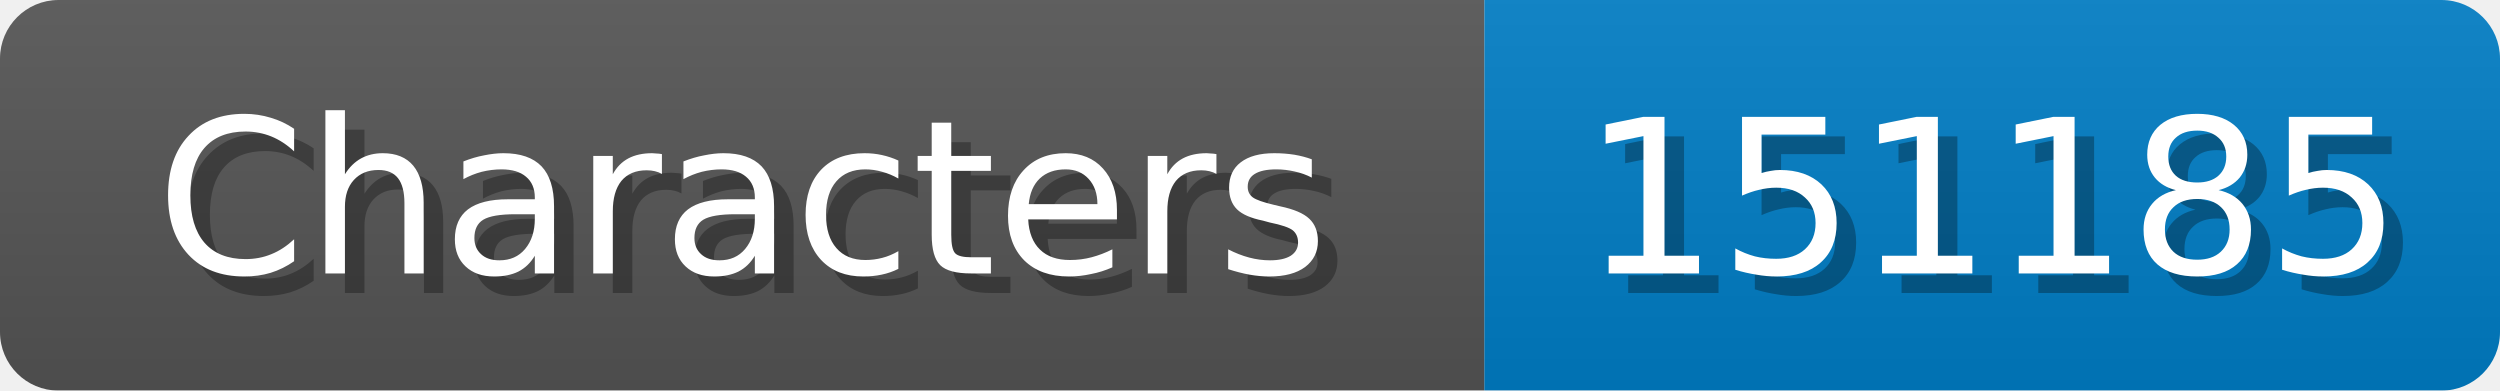
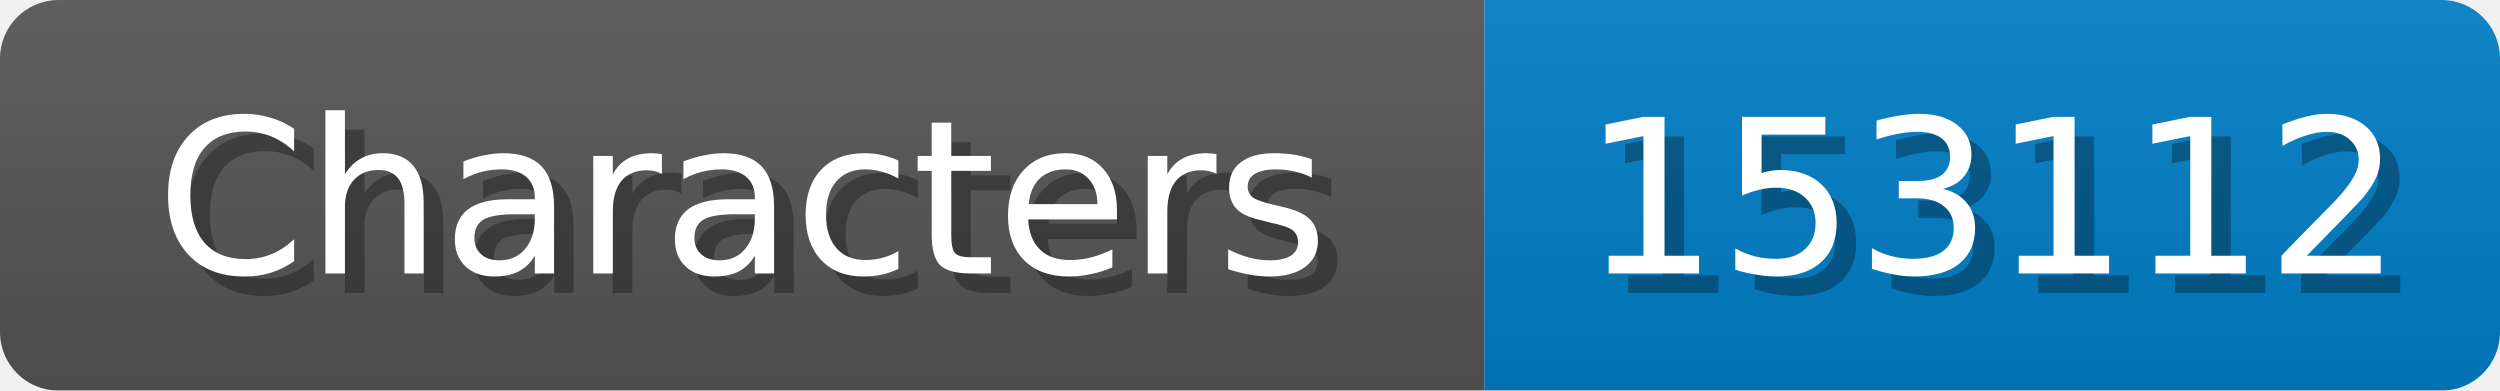
<svg xmlns="http://www.w3.org/2000/svg" width="128" height="20">
  <linearGradient id="b" x2="0" y2="100%">
    <stop offset="0" stop-color="#bbb" stop-opacity=".1" />
    <stop offset="1" stop-opacity=".1" />
  </linearGradient>
  <mask id="anybadge_1">
    <rect width="128" height="20" rx="3" fill="#fff" />
  </mask>
  <g mask="url(#anybadge_1)">
    <path fill="#555" d="M0 0h76v20H0z" />
    <path fill="#007ec6" d="M76 0h52v20H76z" />
    <path fill="url(#b)" d="M0 0h128v20H0z" />
  </g>
  <g fill="#fff" text-anchor="middle" font-family="DejaVu Sans,Verdana,Geneva,sans-serif" font-size="11">
    <text x="39.0" y="15" fill="#010101" fill-opacity=".3">Characters</text>
    <text x="38.0" y="14">Characters</text>
  </g>
  <g fill="#fff" text-anchor="middle" font-family="DejaVu Sans,Verdana,Geneva,sans-serif" font-size="11">
-     <text x="103.0" y="15" fill="#010101" fill-opacity=".3">151185</text>
-     <text x="102.0" y="14">151185</text>
+     <text x="103.0" y="15" fill="#010101" fill-opacity=".3">153112</text>
+     <text x="102.0" y="14">153112</text>
  </g>
</svg>
